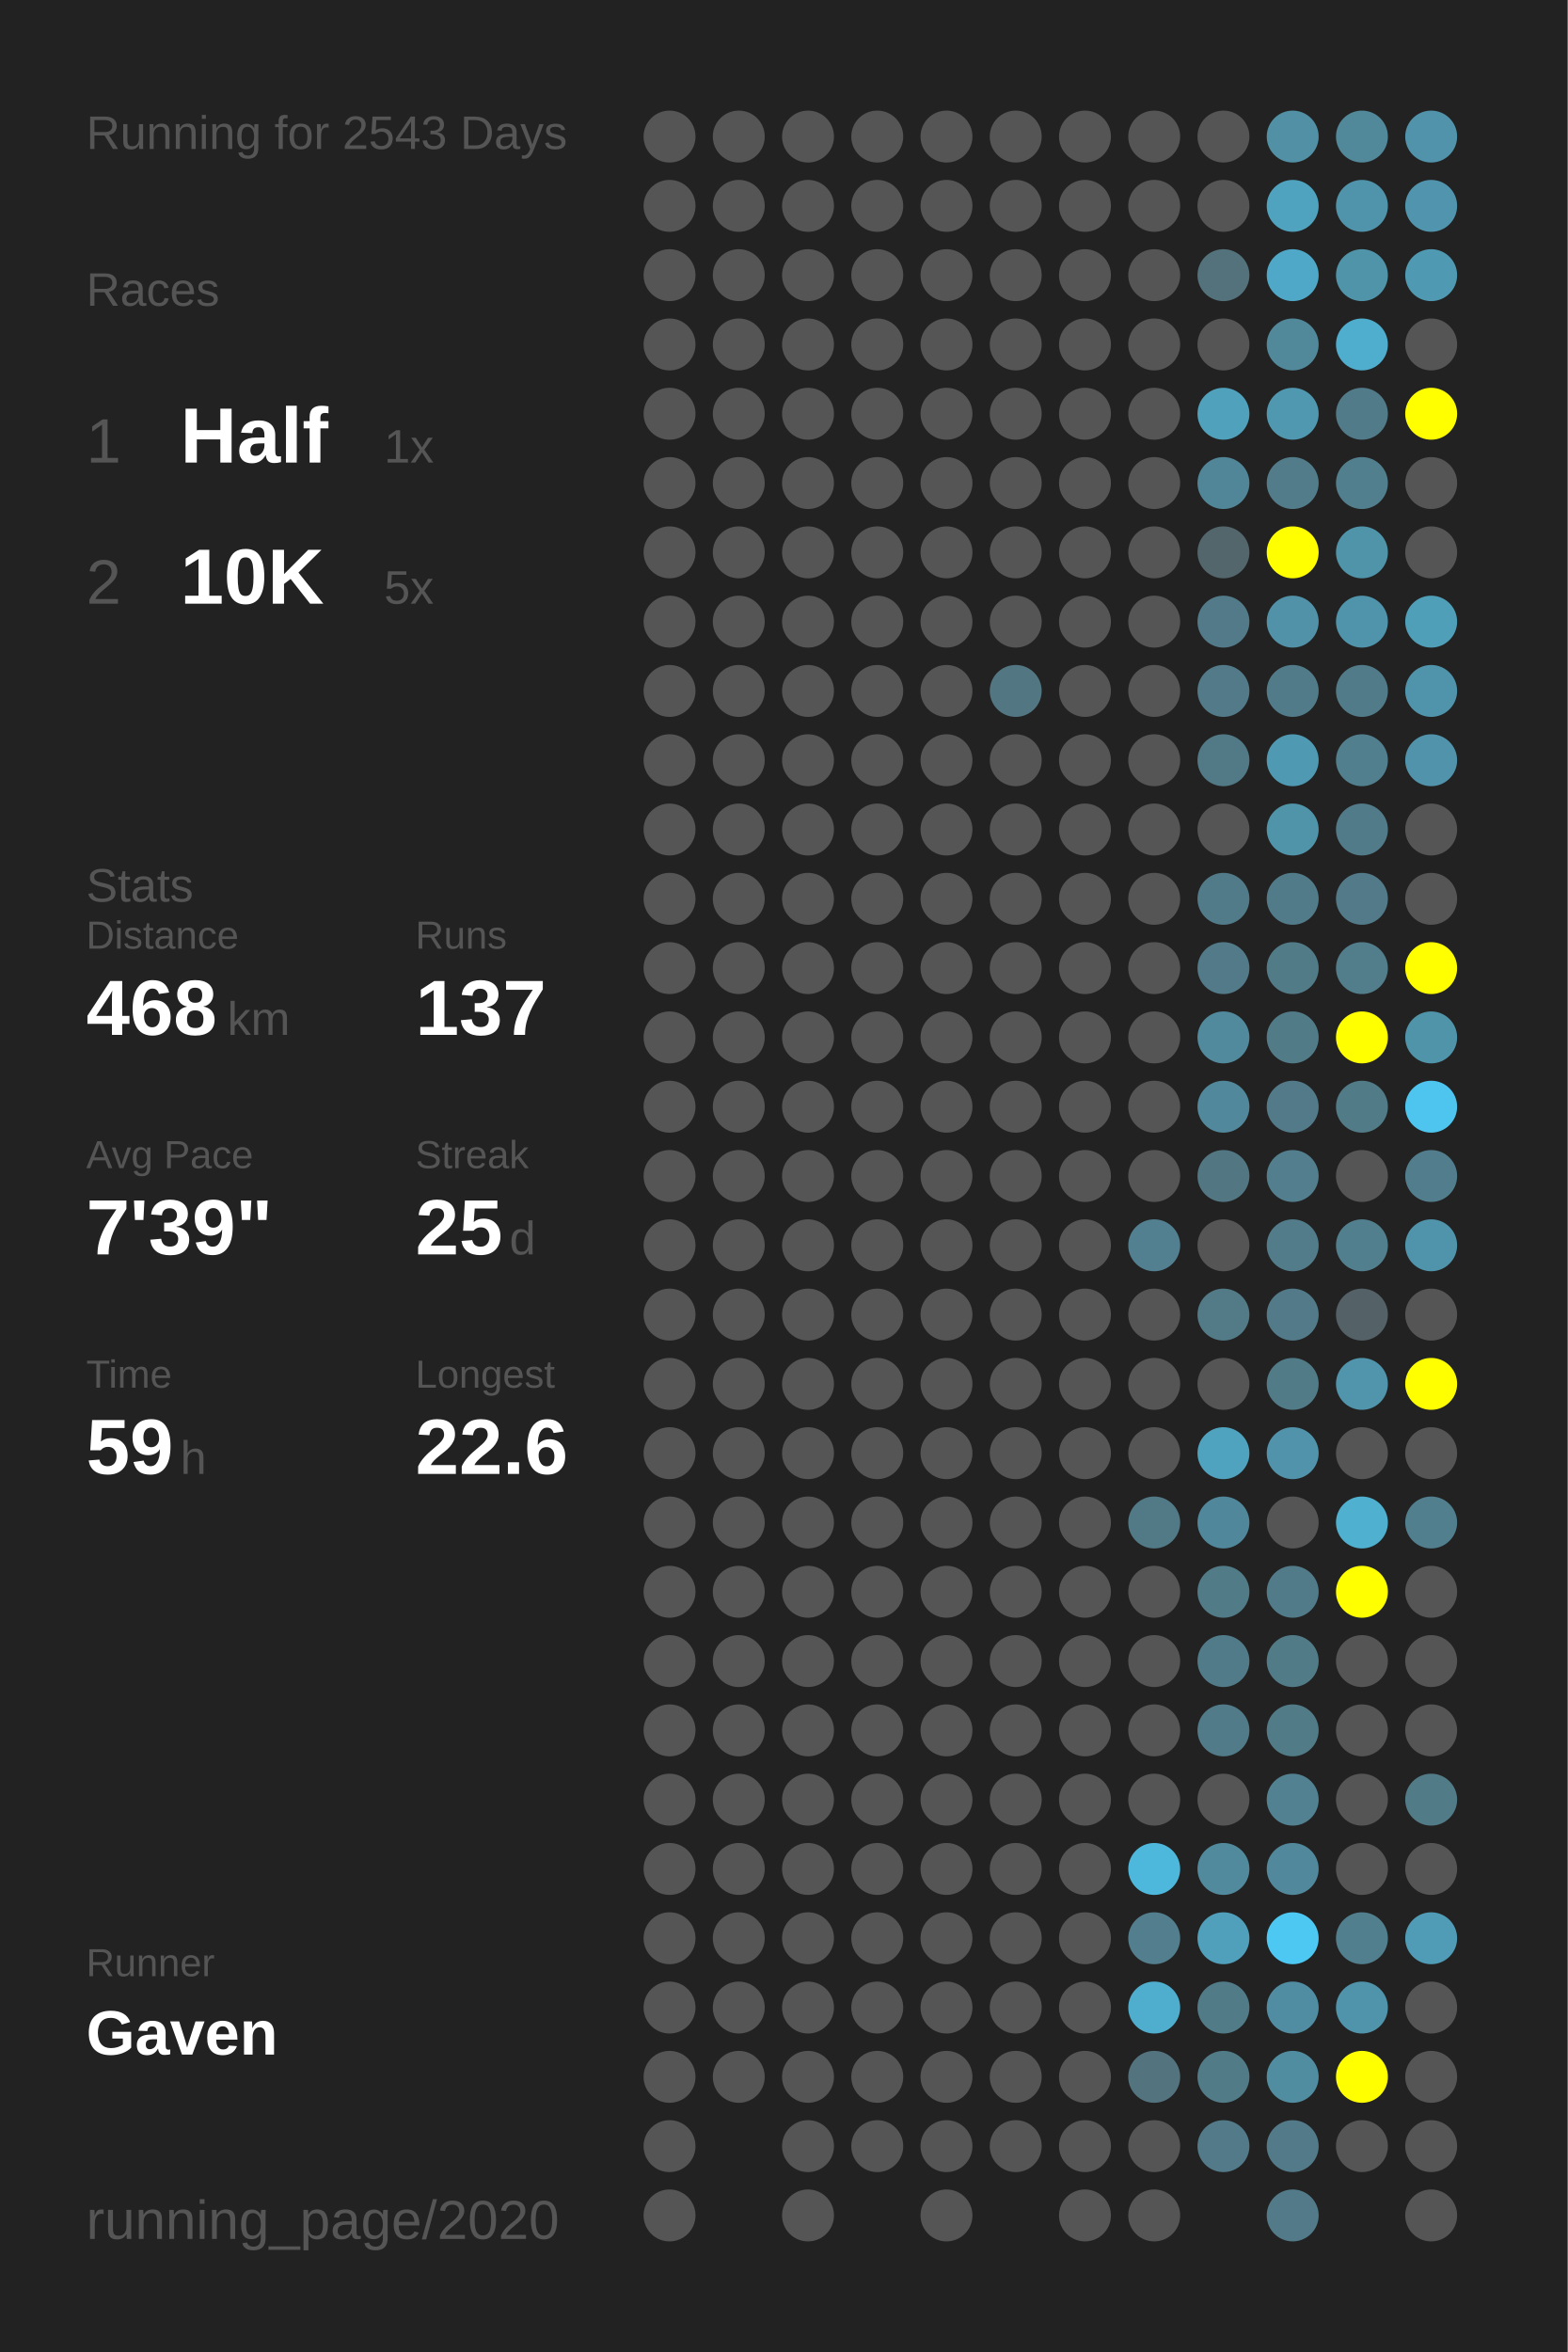
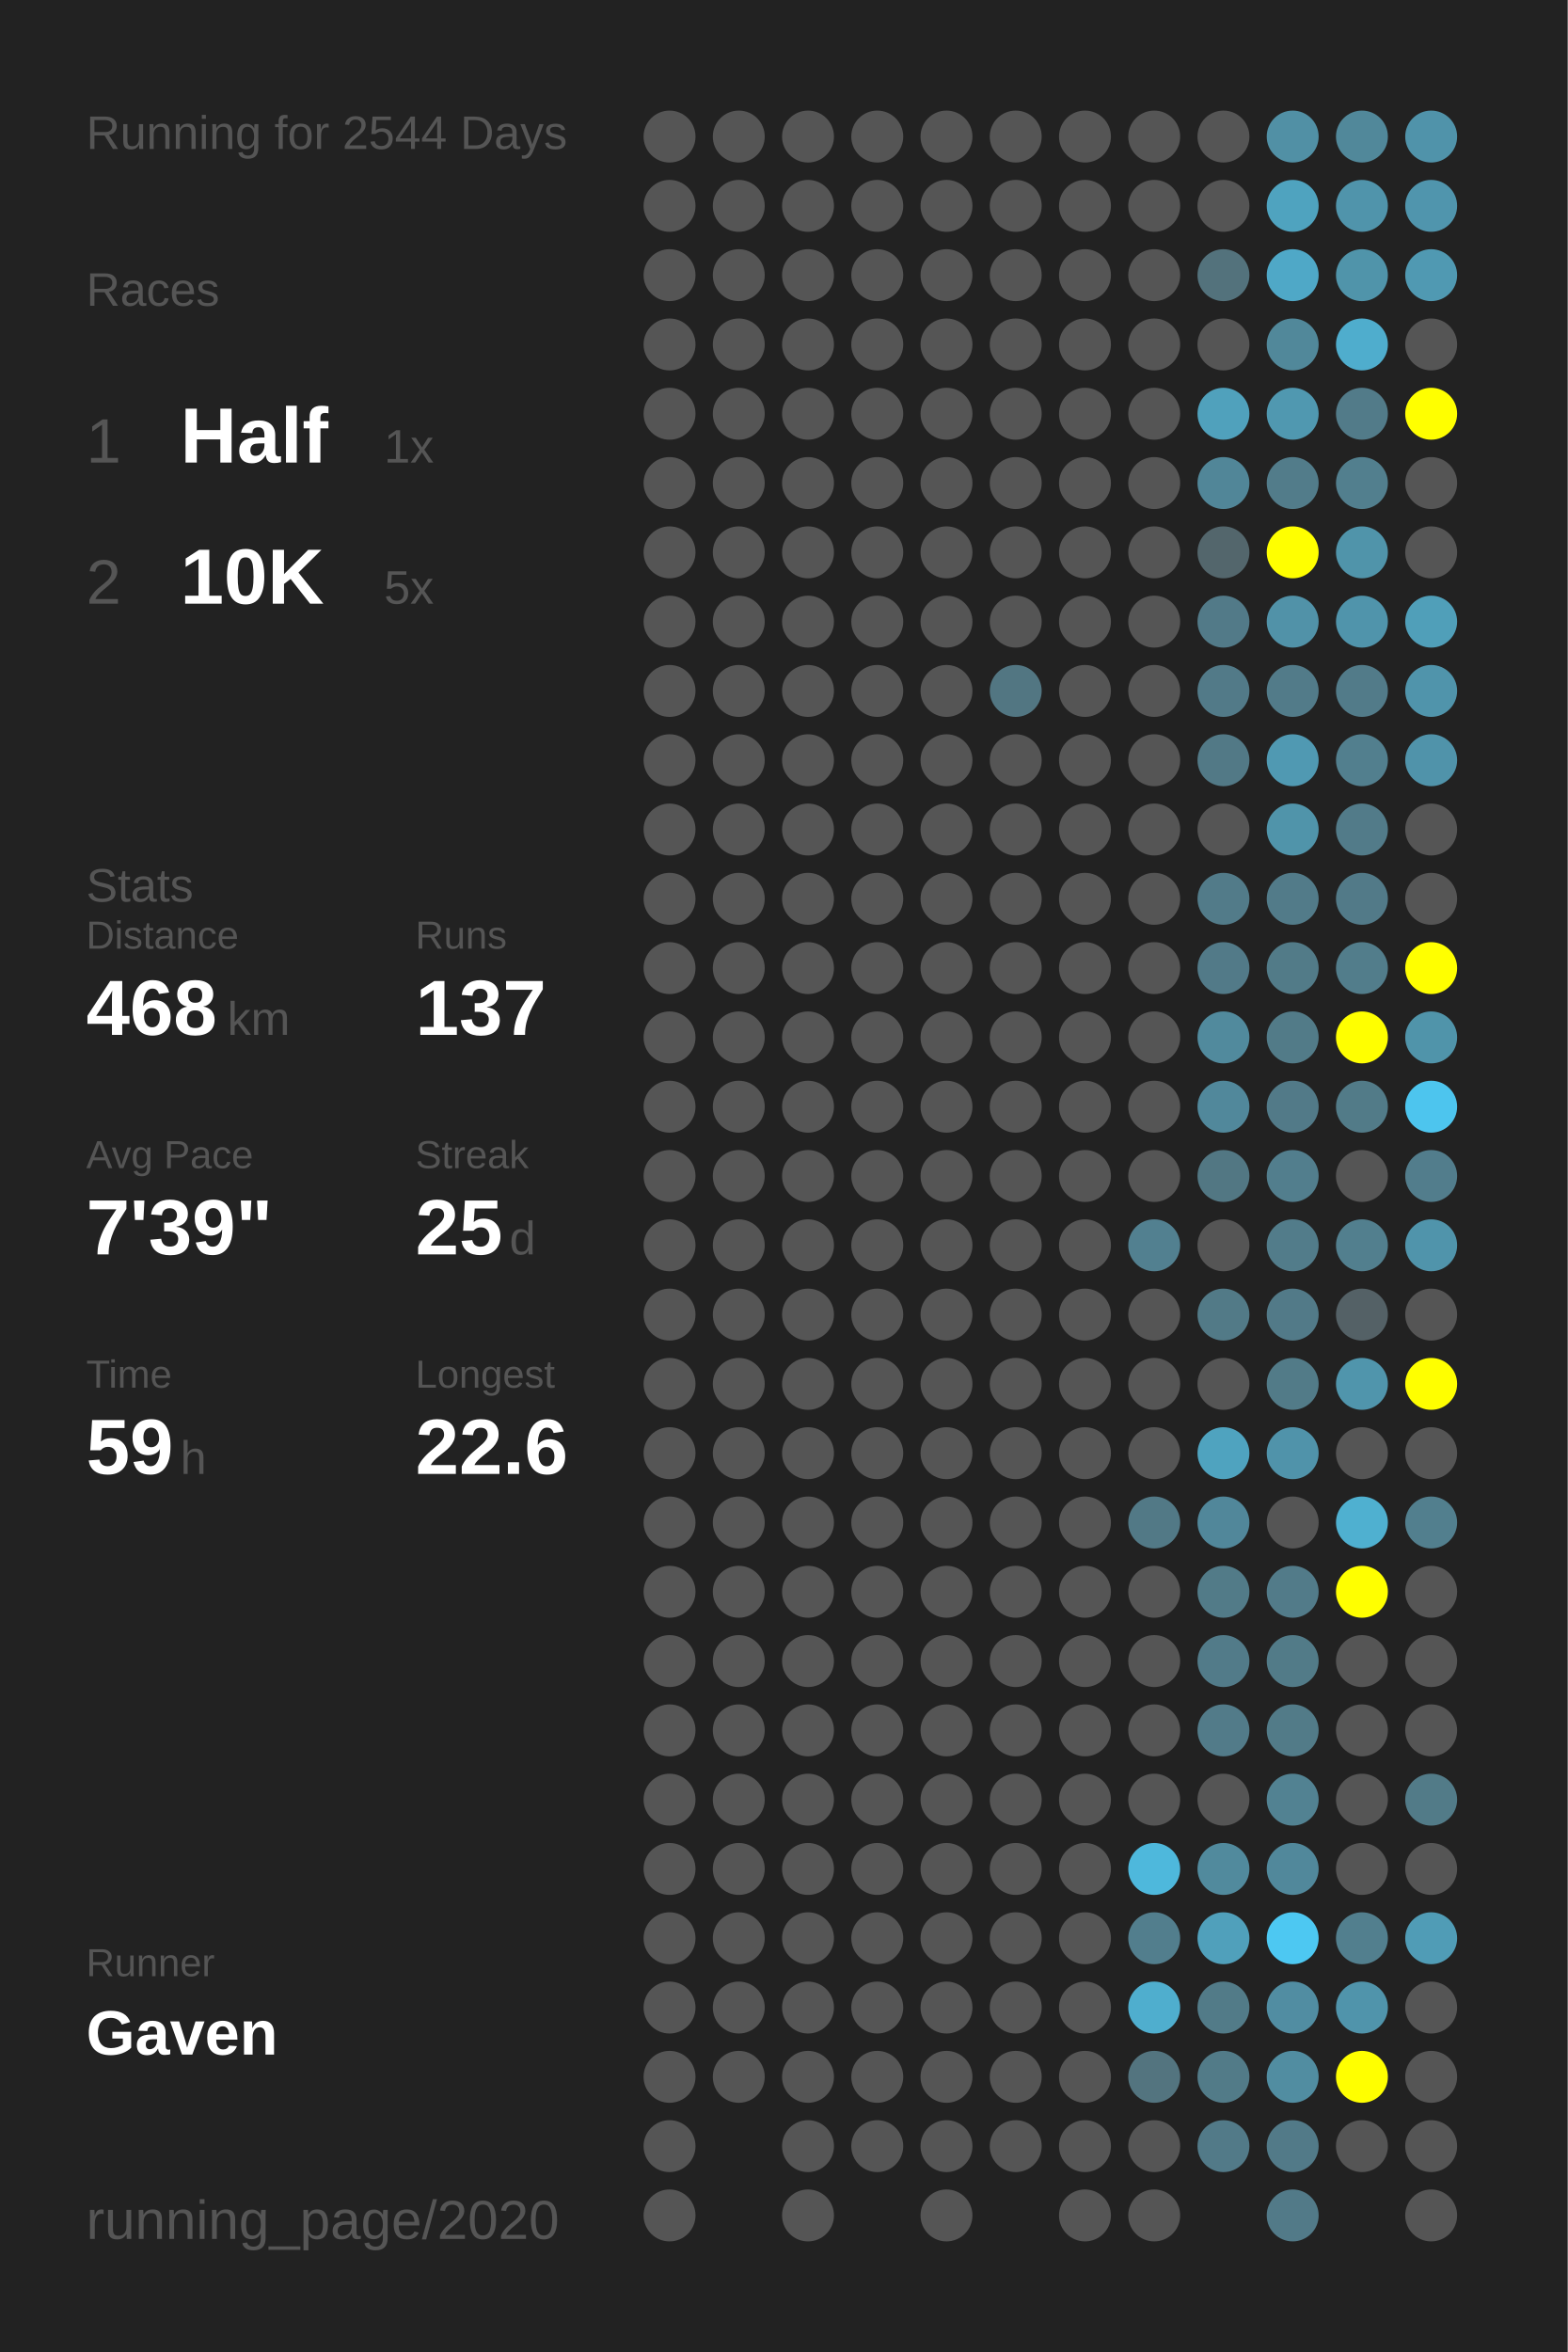
<svg xmlns="http://www.w3.org/2000/svg" baseProfile="full" height="300mm" version="1.1" viewBox="0,0,200,300" width="200mm">
  <defs />
  <rect fill="#222222" height="300" width="200" x="0" y="0" />
-   <text fill="#555555" style="font-size:6px; font-family:Arial;" x="11" y="19">Running for 2543 Days</text>
+   <text fill="#555555" style="font-size:6px; font-family:Arial;" x="11" y="19">Running for 2544 Days</text>
  <text fill="#555555" style="font-size:6px; font-family:Arial;" x="11" y="39">Races</text>
  <text fill="#555555" style="font-size:8px; font-family:Arial;" x="11" y="59">1</text>
  <text fill="#FFFFFF" style="font-size:10px; font-family:Arial; font-weight:bold;" x="23" y="59">Half</text>
  <text fill="#555555" style="font-size:6px; font-family:Arial;" x="49" y="59">1x</text>
  <text fill="#555555" style="font-size:8px; font-family:Arial;" x="11" y="77">2</text>
  <text fill="#FFFFFF" style="font-size:10px; font-family:Arial; font-weight:bold;" x="23" y="77">10K</text>
  <text fill="#555555" style="font-size:6px; font-family:Arial;" x="49" y="77">5x</text>
  <text fill="#555555" style="font-size:6px; font-family:Arial;" x="11" y="115">Stats</text>
  <text fill="#555555" style="font-size:5px; font-family:Arial;" x="11" y="121">Distance</text>
  <text fill="#FFFFFF" style="font-size:10px; font-family:Arial; font-weight:bold;" x="11" y="132">468</text>
  <text fill="#555555" style="font-size:6px; font-family:Arial;" x="29" y="132">km</text>
  <text fill="#555555" style="font-size:5px; font-family:Arial;" x="53" y="121">Runs</text>
  <text fill="#FFFFFF" style="font-size:10px; font-family:Arial; font-weight:bold;" x="53" y="132">137</text>
  <text fill="#555555" style="font-size:5px; font-family:Arial;" x="11" y="149">Avg Pace</text>
  <text fill="#FFFFFF" style="font-size:10px; font-family:Arial; font-weight:bold;" x="11" y="160">7'39"</text>
  <text fill="#555555" style="font-size:5px; font-family:Arial;" x="53" y="149">Streak</text>
  <text fill="#FFFFFF" style="font-size:10px; font-family:Arial; font-weight:bold;" x="53" y="160">25</text>
  <text fill="#555555" style="font-size:6px; font-family:Arial;" x="65" y="160">d</text>
  <text fill="#555555" style="font-size:5px; font-family:Arial;" x="11" y="177">Time</text>
  <text fill="#FFFFFF" style="font-size:10px; font-family:Arial; font-weight:bold;" x="11" y="188">59</text>
  <text fill="#555555" style="font-size:6px; font-family:Arial;" x="23" y="188">h</text>
  <text fill="#555555" style="font-size:5px; font-family:Arial;" x="53" y="177">Longest</text>
  <text fill="#FFFFFF" style="font-size:10px; font-family:Arial; font-weight:bold;" x="53" y="188">22.6</text>
  <text fill="#555555" style="font-size:5px; font-family:Arial;" x="11" y="252.065">Runner</text>
  <text fill="#FFFFFF" style="font-size:8px; font-family:Arial; font-weight:bold;" x="11" y="262.065">Gaven</text>
  <text fill="#555555" style="font-size:7px; font-family:Arial;" x="11" y="285.581">running_page/2020</text>
  <circle cx="85.417" cy="17.419" fill="#555555" r="3.312" />
  <circle cx="85.417" cy="26.258" fill="#555555" r="3.312" />
  <circle cx="85.417" cy="35.097" fill="#555555" r="3.312" />
  <circle cx="85.417" cy="43.935" fill="#555555" r="3.312" />
  <circle cx="85.417" cy="52.774" fill="#555555" r="3.312" />
  <circle cx="85.417" cy="61.613" fill="#555555" r="3.312" />
  <circle cx="85.417" cy="70.452" fill="#555555" r="3.312" />
  <circle cx="85.417" cy="79.29" fill="#555555" r="3.312" />
  <circle cx="85.417" cy="88.129" fill="#555555" r="3.312" />
  <circle cx="85.417" cy="96.968" fill="#555555" r="3.312" />
  <circle cx="85.417" cy="105.806" fill="#555555" r="3.312" />
  <circle cx="85.417" cy="114.645" fill="#555555" r="3.312" />
  <circle cx="85.417" cy="123.484" fill="#555555" r="3.312" />
  <circle cx="85.417" cy="132.323" fill="#555555" r="3.312" />
  <circle cx="85.417" cy="141.161" fill="#555555" r="3.312" />
  <circle cx="85.417" cy="150" fill="#555555" r="3.312" />
  <circle cx="85.417" cy="158.839" fill="#555555" r="3.312" />
  <circle cx="85.417" cy="167.677" fill="#555555" r="3.312" />
  <circle cx="85.417" cy="176.516" fill="#555555" r="3.312" />
  <circle cx="85.417" cy="185.355" fill="#555555" r="3.312" />
  <circle cx="85.417" cy="194.194" fill="#555555" r="3.312" />
  <circle cx="85.417" cy="203.032" fill="#555555" r="3.312" />
  <circle cx="85.417" cy="211.871" fill="#555555" r="3.312" />
  <circle cx="85.417" cy="220.71" fill="#555555" r="3.312" />
  <circle cx="85.417" cy="229.548" fill="#555555" r="3.312" />
  <circle cx="85.417" cy="238.387" fill="#555555" r="3.312" />
  <circle cx="85.417" cy="247.226" fill="#555555" r="3.312" />
  <circle cx="85.417" cy="256.065" fill="#555555" r="3.312" />
  <circle cx="85.417" cy="264.903" fill="#555555" r="3.312" />
  <circle cx="85.417" cy="273.742" fill="#555555" r="3.312" />
  <circle cx="85.417" cy="282.581" fill="#555555" r="3.312" />
  <circle cx="94.25" cy="17.419" fill="#555555" r="3.312" />
  <circle cx="94.25" cy="26.258" fill="#555555" r="3.312" />
  <circle cx="94.25" cy="35.097" fill="#555555" r="3.312" />
  <circle cx="94.25" cy="43.935" fill="#555555" r="3.312" />
  <circle cx="94.25" cy="52.774" fill="#555555" r="3.312" />
  <circle cx="94.25" cy="61.613" fill="#555555" r="3.312" />
  <circle cx="94.25" cy="70.452" fill="#555555" r="3.312" />
  <circle cx="94.25" cy="79.29" fill="#555555" r="3.312" />
  <circle cx="94.25" cy="88.129" fill="#555555" r="3.312" />
  <circle cx="94.25" cy="96.968" fill="#555555" r="3.312" />
  <circle cx="94.25" cy="105.806" fill="#555555" r="3.312" />
  <circle cx="94.25" cy="114.645" fill="#555555" r="3.312" />
  <circle cx="94.25" cy="123.484" fill="#555555" r="3.312" />
  <circle cx="94.25" cy="132.323" fill="#555555" r="3.312" />
  <circle cx="94.25" cy="141.161" fill="#555555" r="3.312" />
  <circle cx="94.25" cy="150" fill="#555555" r="3.312" />
  <circle cx="94.25" cy="158.839" fill="#555555" r="3.312" />
  <circle cx="94.25" cy="167.677" fill="#555555" r="3.312" />
  <circle cx="94.25" cy="176.516" fill="#555555" r="3.312" />
  <circle cx="94.25" cy="185.355" fill="#555555" r="3.312" />
  <circle cx="94.25" cy="194.194" fill="#555555" r="3.312" />
  <circle cx="94.25" cy="203.032" fill="#555555" r="3.312" />
  <circle cx="94.25" cy="211.871" fill="#555555" r="3.312" />
  <circle cx="94.25" cy="220.71" fill="#555555" r="3.312" />
  <circle cx="94.25" cy="229.548" fill="#555555" r="3.312" />
  <circle cx="94.25" cy="238.387" fill="#555555" r="3.312" />
  <circle cx="94.25" cy="247.226" fill="#555555" r="3.312" />
  <circle cx="94.25" cy="256.065" fill="#555555" r="3.312" />
  <circle cx="94.25" cy="264.903" fill="#555555" r="3.312" />
  <circle cx="103.083" cy="17.419" fill="#555555" r="3.312" />
  <circle cx="103.083" cy="26.258" fill="#555555" r="3.312" />
  <circle cx="103.083" cy="35.097" fill="#555555" r="3.312" />
  <circle cx="103.083" cy="43.935" fill="#555555" r="3.312" />
  <circle cx="103.083" cy="52.774" fill="#555555" r="3.312" />
  <circle cx="103.083" cy="61.613" fill="#555555" r="3.312" />
  <circle cx="103.083" cy="70.452" fill="#555555" r="3.312" />
  <circle cx="103.083" cy="79.29" fill="#555555" r="3.312" />
  <circle cx="103.083" cy="88.129" fill="#555555" r="3.312" />
  <circle cx="103.083" cy="96.968" fill="#555555" r="3.312" />
  <circle cx="103.083" cy="105.806" fill="#555555" r="3.312" />
  <circle cx="103.083" cy="114.645" fill="#555555" r="3.312" />
  <circle cx="103.083" cy="123.484" fill="#555555" r="3.312" />
  <circle cx="103.083" cy="132.323" fill="#555555" r="3.312" />
  <circle cx="103.083" cy="141.161" fill="#555555" r="3.312" />
  <circle cx="103.083" cy="150" fill="#555555" r="3.312" />
  <circle cx="103.083" cy="158.839" fill="#555555" r="3.312" />
  <circle cx="103.083" cy="167.677" fill="#555555" r="3.312" />
  <circle cx="103.083" cy="176.516" fill="#555555" r="3.312" />
  <circle cx="103.083" cy="185.355" fill="#555555" r="3.312" />
  <circle cx="103.083" cy="194.194" fill="#555555" r="3.312" />
  <circle cx="103.083" cy="203.032" fill="#555555" r="3.312" />
  <circle cx="103.083" cy="211.871" fill="#555555" r="3.312" />
  <circle cx="103.083" cy="220.71" fill="#555555" r="3.312" />
  <circle cx="103.083" cy="229.548" fill="#555555" r="3.312" />
  <circle cx="103.083" cy="238.387" fill="#555555" r="3.312" />
  <circle cx="103.083" cy="247.226" fill="#555555" r="3.312" />
  <circle cx="103.083" cy="256.065" fill="#555555" r="3.312" />
  <circle cx="103.083" cy="264.903" fill="#555555" r="3.312" />
  <circle cx="103.083" cy="273.742" fill="#555555" r="3.312" />
  <circle cx="103.083" cy="282.581" fill="#555555" r="3.312" />
  <circle cx="111.917" cy="17.419" fill="#555555" r="3.312" />
  <circle cx="111.917" cy="26.258" fill="#555555" r="3.312" />
  <circle cx="111.917" cy="35.097" fill="#555555" r="3.312" />
  <circle cx="111.917" cy="43.935" fill="#555555" r="3.312" />
  <circle cx="111.917" cy="52.774" fill="#555555" r="3.312" />
  <circle cx="111.917" cy="61.613" fill="#555555" r="3.312" />
  <circle cx="111.917" cy="70.452" fill="#555555" r="3.312" />
  <circle cx="111.917" cy="79.29" fill="#555555" r="3.312" />
  <circle cx="111.917" cy="88.129" fill="#555555" r="3.312" />
  <circle cx="111.917" cy="96.968" fill="#555555" r="3.312" />
  <circle cx="111.917" cy="105.806" fill="#555555" r="3.312" />
  <circle cx="111.917" cy="114.645" fill="#555555" r="3.312" />
  <circle cx="111.917" cy="123.484" fill="#555555" r="3.312" />
  <circle cx="111.917" cy="132.323" fill="#555555" r="3.312" />
  <circle cx="111.917" cy="141.161" fill="#555555" r="3.312" />
  <circle cx="111.917" cy="150" fill="#555555" r="3.312" />
  <circle cx="111.917" cy="158.839" fill="#555555" r="3.312" />
  <circle cx="111.917" cy="167.677" fill="#555555" r="3.312" />
  <circle cx="111.917" cy="176.516" fill="#555555" r="3.312" />
  <circle cx="111.917" cy="185.355" fill="#555555" r="3.312" />
  <circle cx="111.917" cy="194.194" fill="#555555" r="3.312" />
  <circle cx="111.917" cy="203.032" fill="#555555" r="3.312" />
  <circle cx="111.917" cy="211.871" fill="#555555" r="3.312" />
  <circle cx="111.917" cy="220.71" fill="#555555" r="3.312" />
  <circle cx="111.917" cy="229.548" fill="#555555" r="3.312" />
  <circle cx="111.917" cy="238.387" fill="#555555" r="3.312" />
  <circle cx="111.917" cy="247.226" fill="#555555" r="3.312" />
  <circle cx="111.917" cy="256.065" fill="#555555" r="3.312" />
  <circle cx="111.917" cy="264.903" fill="#555555" r="3.312" />
  <circle cx="111.917" cy="273.742" fill="#555555" r="3.312" />
  <circle cx="120.75" cy="17.419" fill="#555555" r="3.312" />
  <circle cx="120.75" cy="26.258" fill="#555555" r="3.312" />
  <circle cx="120.75" cy="35.097" fill="#555555" r="3.312" />
  <circle cx="120.75" cy="43.935" fill="#555555" r="3.312" />
  <circle cx="120.75" cy="52.774" fill="#555555" r="3.312" />
  <circle cx="120.75" cy="61.613" fill="#555555" r="3.312" />
  <circle cx="120.75" cy="70.452" fill="#555555" r="3.312" />
  <circle cx="120.75" cy="79.29" fill="#555555" r="3.312" />
  <circle cx="120.75" cy="88.129" fill="#555555" r="3.312" />
  <circle cx="120.75" cy="96.968" fill="#555555" r="3.312" />
  <circle cx="120.75" cy="105.806" fill="#555555" r="3.312" />
  <circle cx="120.75" cy="114.645" fill="#555555" r="3.312" />
  <circle cx="120.75" cy="123.484" fill="#555555" r="3.312" />
  <circle cx="120.75" cy="132.323" fill="#555555" r="3.312" />
  <circle cx="120.75" cy="141.161" fill="#555555" r="3.312" />
  <circle cx="120.75" cy="150" fill="#555555" r="3.312" />
  <circle cx="120.75" cy="158.839" fill="#555555" r="3.312" />
  <circle cx="120.75" cy="167.677" fill="#555555" r="3.312" />
  <circle cx="120.75" cy="176.516" fill="#555555" r="3.312" />
  <circle cx="120.75" cy="185.355" fill="#555555" r="3.312" />
  <circle cx="120.75" cy="194.194" fill="#555555" r="3.312" />
  <circle cx="120.75" cy="203.032" fill="#555555" r="3.312" />
  <circle cx="120.75" cy="211.871" fill="#555555" r="3.312" />
  <circle cx="120.75" cy="220.71" fill="#555555" r="3.312" />
  <circle cx="120.75" cy="229.548" fill="#555555" r="3.312" />
  <circle cx="120.75" cy="238.387" fill="#555555" r="3.312" />
  <circle cx="120.75" cy="247.226" fill="#555555" r="3.312" />
  <circle cx="120.75" cy="256.065" fill="#555555" r="3.312" />
  <circle cx="120.75" cy="264.903" fill="#555555" r="3.312" />
  <circle cx="120.75" cy="273.742" fill="#555555" r="3.312" />
  <circle cx="120.75" cy="282.581" fill="#555555" r="3.312" />
  <circle cx="129.583" cy="17.419" fill="#555555" r="3.312" />
  <circle cx="129.583" cy="26.258" fill="#555555" r="3.312" />
  <circle cx="129.583" cy="35.097" fill="#555555" r="3.312" />
  <circle cx="129.583" cy="43.935" fill="#555555" r="3.312" />
  <circle cx="129.583" cy="52.774" fill="#555555" r="3.312" />
  <circle cx="129.583" cy="61.613" fill="#555555" r="3.312" />
  <circle cx="129.583" cy="70.452" fill="#555555" r="3.312" />
  <circle cx="129.583" cy="79.29" fill="#555555" r="3.312" />
  <circle cx="129.583" cy="88.129" fill="#527682" r="3.312" />
  <circle cx="129.583" cy="96.968" fill="#555555" r="3.312" />
  <circle cx="129.583" cy="105.806" fill="#555555" r="3.312" />
  <circle cx="129.583" cy="114.645" fill="#555555" r="3.312" />
  <circle cx="129.583" cy="123.484" fill="#555555" r="3.312" />
  <circle cx="129.583" cy="132.323" fill="#555555" r="3.312" />
  <circle cx="129.583" cy="141.161" fill="#555555" r="3.312" />
  <circle cx="129.583" cy="150" fill="#555555" r="3.312" />
  <circle cx="129.583" cy="158.839" fill="#555555" r="3.312" />
  <circle cx="129.583" cy="167.677" fill="#555555" r="3.312" />
  <circle cx="129.583" cy="176.516" fill="#555555" r="3.312" />
  <circle cx="129.583" cy="185.355" fill="#555555" r="3.312" />
  <circle cx="129.583" cy="194.194" fill="#555555" r="3.312" />
  <circle cx="129.583" cy="203.032" fill="#555555" r="3.312" />
  <circle cx="129.583" cy="211.871" fill="#555555" r="3.312" />
  <circle cx="129.583" cy="220.71" fill="#555555" r="3.312" />
  <circle cx="129.583" cy="229.548" fill="#555555" r="3.312" />
  <circle cx="129.583" cy="238.387" fill="#555555" r="3.312" />
  <circle cx="129.583" cy="247.226" fill="#555555" r="3.312" />
  <circle cx="129.583" cy="256.065" fill="#555555" r="3.312" />
  <circle cx="129.583" cy="264.903" fill="#555555" r="3.312" />
  <circle cx="129.583" cy="273.742" fill="#555555" r="3.312" />
  <circle cx="138.417" cy="17.419" fill="#555555" r="3.312" />
  <circle cx="138.417" cy="26.258" fill="#555555" r="3.312" />
  <circle cx="138.417" cy="35.097" fill="#555555" r="3.312" />
  <circle cx="138.417" cy="43.935" fill="#555555" r="3.312" />
  <circle cx="138.417" cy="52.774" fill="#555555" r="3.312" />
  <circle cx="138.417" cy="61.613" fill="#555555" r="3.312" />
  <circle cx="138.417" cy="70.452" fill="#555555" r="3.312" />
  <circle cx="138.417" cy="79.29" fill="#555555" r="3.312" />
  <circle cx="138.417" cy="88.129" fill="#555555" r="3.312" />
  <circle cx="138.417" cy="96.968" fill="#555555" r="3.312" />
  <circle cx="138.417" cy="105.806" fill="#555555" r="3.312" />
  <circle cx="138.417" cy="114.645" fill="#555555" r="3.312" />
  <circle cx="138.417" cy="123.484" fill="#555555" r="3.312" />
  <circle cx="138.417" cy="132.323" fill="#555555" r="3.312" />
  <circle cx="138.417" cy="141.161" fill="#555555" r="3.312" />
  <circle cx="138.417" cy="150" fill="#555555" r="3.312" />
  <circle cx="138.417" cy="158.839" fill="#555555" r="3.312" />
  <circle cx="138.417" cy="167.677" fill="#555555" r="3.312" />
  <circle cx="138.417" cy="176.516" fill="#555555" r="3.312" />
  <circle cx="138.417" cy="185.355" fill="#555555" r="3.312" />
  <circle cx="138.417" cy="194.194" fill="#555555" r="3.312" />
  <circle cx="138.417" cy="203.032" fill="#555555" r="3.312" />
  <circle cx="138.417" cy="211.871" fill="#555555" r="3.312" />
  <circle cx="138.417" cy="220.71" fill="#555555" r="3.312" />
  <circle cx="138.417" cy="229.548" fill="#555555" r="3.312" />
  <circle cx="138.417" cy="238.387" fill="#555555" r="3.312" />
  <circle cx="138.417" cy="247.226" fill="#555555" r="3.312" />
  <circle cx="138.417" cy="256.065" fill="#555555" r="3.312" />
  <circle cx="138.417" cy="264.903" fill="#555555" r="3.312" />
  <circle cx="138.417" cy="273.742" fill="#555555" r="3.312" />
  <circle cx="138.417" cy="282.581" fill="#555555" r="3.312" />
  <circle cx="147.25" cy="17.419" fill="#555555" r="3.312" />
  <circle cx="147.25" cy="26.258" fill="#555555" r="3.312" />
  <circle cx="147.25" cy="35.097" fill="#555555" r="3.312" />
  <circle cx="147.25" cy="43.935" fill="#555555" r="3.312" />
  <circle cx="147.25" cy="52.774" fill="#555555" r="3.312" />
  <circle cx="147.25" cy="61.613" fill="#555555" r="3.312" />
  <circle cx="147.25" cy="70.452" fill="#555555" r="3.312" />
  <circle cx="147.25" cy="79.29" fill="#555555" r="3.312" />
  <circle cx="147.25" cy="88.129" fill="#555555" r="3.312" />
  <circle cx="147.25" cy="96.968" fill="#555555" r="3.312" />
  <circle cx="147.25" cy="105.806" fill="#555555" r="3.312" />
  <circle cx="147.25" cy="114.645" fill="#555555" r="3.312" />
  <circle cx="147.25" cy="123.484" fill="#555555" r="3.312" />
  <circle cx="147.25" cy="132.323" fill="#555555" r="3.312" />
  <circle cx="147.25" cy="141.161" fill="#555555" r="3.312" />
  <circle cx="147.25" cy="150" fill="#555555" r="3.312" />
  <circle cx="147.25" cy="158.839" fill="#528090" r="3.312" />
  <circle cx="147.25" cy="167.677" fill="#555555" r="3.312" />
  <circle cx="147.25" cy="176.516" fill="#555555" r="3.312" />
  <circle cx="147.25" cy="185.355" fill="#555555" r="3.312" />
  <circle cx="147.25" cy="194.194" fill="#527986" r="3.312" />
  <circle cx="147.25" cy="203.032" fill="#555555" r="3.312" />
  <circle cx="147.25" cy="211.871" fill="#555555" r="3.312" />
  <circle cx="147.25" cy="220.71" fill="#555555" r="3.312" />
  <circle cx="147.25" cy="229.548" fill="#555555" r="3.312" />
  <circle cx="147.25" cy="238.387" fill="#4eb8dc" r="3.312" />
  <circle cx="147.25" cy="247.226" fill="#527e8d" r="3.312" />
  <circle cx="147.25" cy="256.065" fill="#4faece" r="3.312" />
  <circle cx="147.25" cy="264.903" fill="#53747f" r="3.312" />
  <circle cx="147.25" cy="273.742" fill="#555555" r="3.312" />
  <circle cx="147.25" cy="282.581" fill="#555555" r="3.312" />
  <circle cx="156.083" cy="17.419" fill="#555555" r="3.312" />
  <circle cx="156.083" cy="26.258" fill="#555555" r="3.312" />
  <circle cx="156.083" cy="35.097" fill="#53727c" r="3.312" />
  <circle cx="156.083" cy="43.935" fill="#555555" r="3.312" />
  <circle cx="156.083" cy="52.774" fill="#50a1bc" r="3.312" />
  <circle cx="156.083" cy="61.613" fill="#518698" r="3.312" />
  <circle cx="156.083" cy="70.452" fill="#53666c" r="3.312" />
  <circle cx="156.083" cy="79.29" fill="#527a88" r="3.312" />
  <circle cx="156.083" cy="88.129" fill="#527a88" r="3.312" />
  <circle cx="156.083" cy="96.968" fill="#527986" r="3.312" />
  <circle cx="156.083" cy="105.806" fill="#555555" r="3.312" />
  <circle cx="156.083" cy="114.645" fill="#527b89" r="3.312" />
  <circle cx="156.083" cy="123.484" fill="#527a88" r="3.312" />
  <circle cx="156.083" cy="132.323" fill="#518a9d" r="3.312" />
  <circle cx="156.083" cy="141.161" fill="#51889b" r="3.312" />
  <circle cx="156.083" cy="150" fill="#527783" r="3.312" />
  <circle cx="156.083" cy="158.839" fill="#555555" r="3.312" />
  <circle cx="156.083" cy="167.677" fill="#527a87" r="3.312" />
  <circle cx="156.083" cy="176.516" fill="#555555" r="3.312" />
  <circle cx="156.083" cy="185.355" fill="#4fa3bf" r="3.312" />
  <circle cx="156.083" cy="194.194" fill="#51879a" r="3.312" />
  <circle cx="156.083" cy="203.032" fill="#527b88" r="3.312" />
  <circle cx="156.083" cy="211.871" fill="#527b89" r="3.312" />
  <circle cx="156.083" cy="220.71" fill="#527b89" r="3.312" />
  <circle cx="156.083" cy="229.548" fill="#555555" r="3.312" />
  <circle cx="156.083" cy="238.387" fill="#518a9d" r="3.312" />
  <circle cx="156.083" cy="247.226" fill="#50a0bb" r="3.312" />
  <circle cx="156.083" cy="256.065" fill="#527b88" r="3.312" />
  <circle cx="156.083" cy="264.903" fill="#527b88" r="3.312" />
  <circle cx="156.083" cy="273.742" fill="#527a88" r="3.312" />
  <circle cx="164.917" cy="17.419" fill="#5190a5" r="3.312" />
  <circle cx="164.917" cy="26.258" fill="#4fa3bf" r="3.312" />
  <circle cx="164.917" cy="35.097" fill="#4fa8c7" r="3.312" />
  <circle cx="164.917" cy="43.935" fill="#51889a" r="3.312" />
  <circle cx="164.917" cy="52.774" fill="#5098b0" r="3.312" />
  <circle cx="164.917" cy="61.613" fill="#527c8a" r="3.312" />
  <circle cx="164.917" cy="70.452" fill="#FFFF00" r="3.312" />
  <circle cx="164.917" cy="79.29" fill="#5192a8" r="3.312" />
  <circle cx="164.917" cy="88.129" fill="#527b89" r="3.312" />
  <circle cx="164.917" cy="96.968" fill="#5099b2" r="3.312" />
  <circle cx="164.917" cy="105.806" fill="#5094aa" r="3.312" />
  <circle cx="164.917" cy="114.645" fill="#527b89" r="3.312" />
  <circle cx="164.917" cy="123.484" fill="#527b88" r="3.312" />
  <circle cx="164.917" cy="132.323" fill="#527b88" r="3.312" />
  <circle cx="164.917" cy="141.161" fill="#527a88" r="3.312" />
  <circle cx="164.917" cy="150" fill="#527e8d" r="3.312" />
  <circle cx="164.917" cy="158.839" fill="#527c8a" r="3.312" />
  <circle cx="164.917" cy="167.677" fill="#527a88" r="3.312" />
  <circle cx="164.917" cy="176.516" fill="#527b88" r="3.312" />
  <circle cx="164.917" cy="185.355" fill="#5093aa" r="3.312" />
  <circle cx="164.917" cy="194.194" fill="#555555" r="3.312" />
  <circle cx="164.917" cy="203.032" fill="#527b89" r="3.312" />
  <circle cx="164.917" cy="211.871" fill="#527b88" r="3.312" />
  <circle cx="164.917" cy="220.71" fill="#527b88" r="3.312" />
  <circle cx="164.917" cy="229.548" fill="#528292" r="3.312" />
  <circle cx="164.917" cy="238.387" fill="#51889b" r="3.312" />
  <circle cx="164.917" cy="247.226" fill="#4dc8f2" r="3.312" />
  <circle cx="164.917" cy="256.065" fill="#518da2" r="3.312" />
  <circle cx="164.917" cy="264.903" fill="#518da1" r="3.312" />
  <circle cx="164.917" cy="273.742" fill="#527a88" r="3.312" />
  <circle cx="164.917" cy="282.581" fill="#527a88" r="3.312" />
  <circle cx="173.75" cy="17.419" fill="#51889a" r="3.312" />
  <circle cx="173.75" cy="26.258" fill="#5094ab" r="3.312" />
  <circle cx="173.75" cy="35.097" fill="#5094aa" r="3.312" />
  <circle cx="173.75" cy="43.935" fill="#4fadcd" r="3.312" />
  <circle cx="173.75" cy="52.774" fill="#527b89" r="3.312" />
  <circle cx="173.75" cy="61.613" fill="#527f8e" r="3.312" />
  <circle cx="173.75" cy="70.452" fill="#5094aa" r="3.312" />
  <circle cx="173.75" cy="79.29" fill="#5094ab" r="3.312" />
  <circle cx="173.75" cy="88.129" fill="#527b89" r="3.312" />
  <circle cx="173.75" cy="96.968" fill="#527f8e" r="3.312" />
  <circle cx="173.75" cy="105.806" fill="#527b89" r="3.312" />
  <circle cx="173.75" cy="114.645" fill="#527a88" r="3.312" />
  <circle cx="173.75" cy="123.484" fill="#527d8b" r="3.312" />
  <circle cx="173.75" cy="132.323" fill="#FFFF00" r="3.312" />
  <circle cx="173.75" cy="141.161" fill="#527b88" r="3.312" />
  <circle cx="173.75" cy="150" fill="#555555" r="3.312" />
  <circle cx="173.75" cy="158.839" fill="#527f8e" r="3.312" />
  <circle cx="173.75" cy="167.677" fill="#546166" r="3.312" />
  <circle cx="173.75" cy="176.516" fill="#5095ac" r="3.312" />
  <circle cx="173.75" cy="185.355" fill="#555555" r="3.312" />
  <circle cx="173.75" cy="194.194" fill="#4fb0d0" r="3.312" />
  <circle cx="173.75" cy="203.032" fill="#FFFF00" r="3.312" />
  <circle cx="173.75" cy="211.871" fill="#555555" r="3.312" />
  <circle cx="173.75" cy="220.71" fill="#555555" r="3.312" />
  <circle cx="173.75" cy="229.548" fill="#555555" r="3.312" />
  <circle cx="173.75" cy="238.387" fill="#555555" r="3.312" />
  <circle cx="173.75" cy="247.226" fill="#527f8e" r="3.312" />
  <circle cx="173.75" cy="256.065" fill="#5094ab" r="3.312" />
  <circle cx="173.75" cy="264.903" fill="#FFFF00" r="3.312" />
  <circle cx="173.75" cy="273.742" fill="#555555" r="3.312" />
  <circle cx="182.583" cy="17.419" fill="#5093aa" r="3.312" />
  <circle cx="182.583" cy="26.258" fill="#5095ad" r="3.312" />
  <circle cx="182.583" cy="35.097" fill="#5099b2" r="3.312" />
  <circle cx="182.583" cy="43.935" fill="#555555" r="3.312" />
  <circle cx="182.583" cy="52.774" fill="#FFFF00" r="3.312" />
  <circle cx="182.583" cy="61.613" fill="#555555" r="3.312" />
  <circle cx="182.583" cy="70.452" fill="#555555" r="3.312" />
  <circle cx="182.583" cy="79.29" fill="#509fb9" r="3.312" />
  <circle cx="182.583" cy="88.129" fill="#5094ab" r="3.312" />
  <circle cx="182.583" cy="96.968" fill="#5093aa" r="3.312" />
  <circle cx="182.583" cy="105.806" fill="#555555" r="3.312" />
  <circle cx="182.583" cy="114.645" fill="#555555" r="3.312" />
  <circle cx="182.583" cy="123.484" fill="#FFFF00" r="3.312" />
  <circle cx="182.583" cy="132.323" fill="#5094aa" r="3.312" />
  <circle cx="182.583" cy="141.161" fill="#4dc5ee" r="3.312" />
  <circle cx="182.583" cy="150" fill="#527d8c" r="3.312" />
  <circle cx="182.583" cy="158.839" fill="#5094ab" r="3.312" />
  <circle cx="182.583" cy="167.677" fill="#555555" r="3.312" />
  <circle cx="182.583" cy="176.516" fill="#FFFF00" r="3.312" />
  <circle cx="182.583" cy="185.355" fill="#555555" r="3.312" />
  <circle cx="182.583" cy="194.194" fill="#527f8e" r="3.312" />
  <circle cx="182.583" cy="203.032" fill="#555555" r="3.312" />
  <circle cx="182.583" cy="211.871" fill="#555555" r="3.312" />
  <circle cx="182.583" cy="220.71" fill="#555555" r="3.312" />
  <circle cx="182.583" cy="229.548" fill="#527b88" r="3.312" />
  <circle cx="182.583" cy="238.387" fill="#555555" r="3.312" />
  <circle cx="182.583" cy="247.226" fill="#509cb6" r="3.312" />
  <circle cx="182.583" cy="256.065" fill="#555555" r="3.312" />
  <circle cx="182.583" cy="264.903" fill="#555555" r="3.312" />
  <circle cx="182.583" cy="273.742" fill="#555555" r="3.312" />
  <circle cx="182.583" cy="282.581" fill="#555555" r="3.312" />
</svg>
